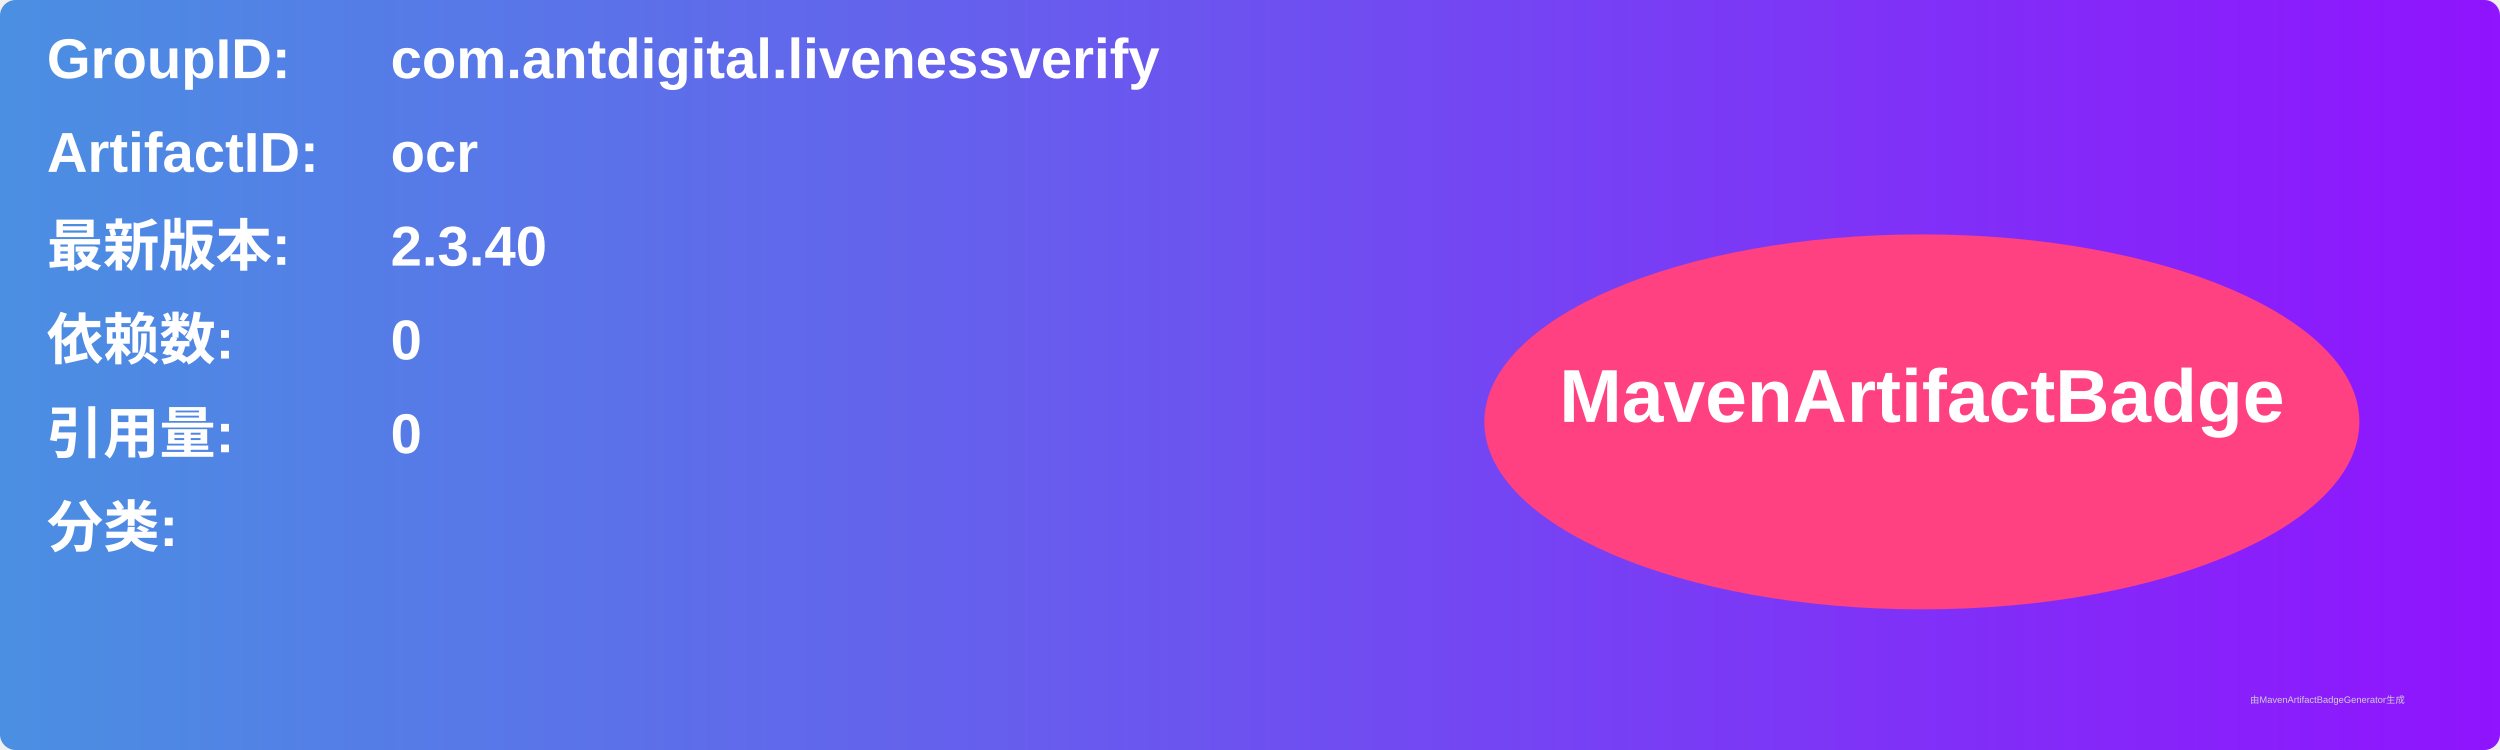
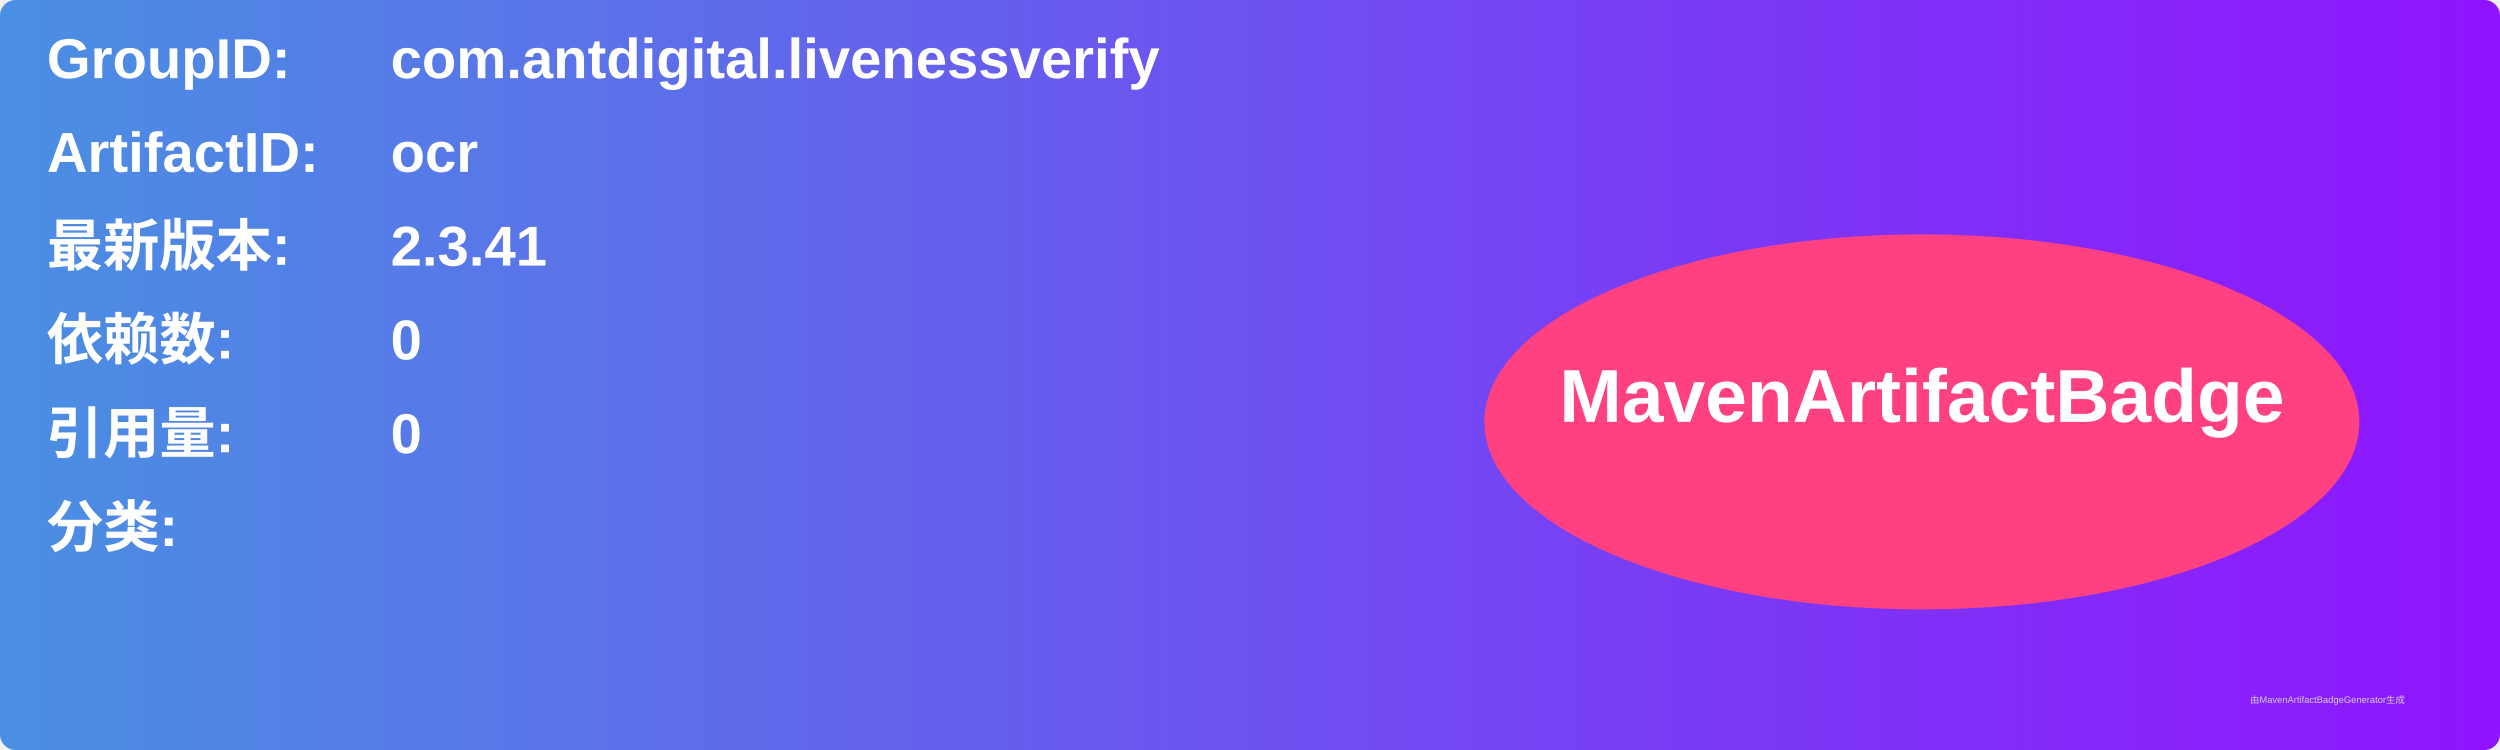
<svg xmlns="http://www.w3.org/2000/svg" width="800" height="240" viewBox="0 0 800 240">
  <linearGradient id="grad" x1="0%" y1="0%" x2="100%" y2="0%">
    <stop offset="0%" stop-color="#4a90e2" />
    <stop offset="100%" stop-color="#9013fe" />
  </linearGradient>
  <rect width="100%" height="100%" rx="5" ry="5" fill="url(#grad)" />
  <g transform="translate(15, 15)">
    <text x="0" y="10" font-family="Arial" font-size="18" fill="white" font-weight="bold" width="260">GroupID:</text>
    <text x="110" y="10" font-family="Arial" font-size="18" fill="white" font-weight="bold" width="460">com.antdigital.livenessverify</text>
    <text x="0" y="40" font-family="Arial" font-size="18" fill="white" font-weight="bold" width="260">ArtifactID:</text>
    <text x="110" y="40" font-family="Arial" font-size="18" fill="white" font-weight="bold" width="460">ocr</text>
    <text x="0" y="70" font-family="Arial" font-size="18" fill="white" font-weight="bold">最新版本:</text>
    <text x="110" y="70" font-family="Arial" font-size="18" fill="white" font-weight="bold">
-       <tspan font-weight="bold">2.3.40</tspan>
+       <tspan font-weight="bold">2.3.41</tspan>
    </text>
    <text x="0" y="100" font-family="Arial" font-size="18" fill="white" font-weight="bold">依赖数: </text>
    <text x="110" y="100" font-family="Arial" font-size="18" fill="white">
      <tspan font-weight="bold">0</tspan>
    </text>
    <text x="0" y="130" font-family="Arial" font-size="18" fill="white" font-weight="bold">引用量: </text>
    <text x="110" y="130" font-family="Arial" font-size="18" fill="white">
      <tspan font-weight="bold">0</tspan>
    </text>
    <text x="0" y="160" font-family="Arial" font-size="18" fill="white" font-weight="bold">分类:</text>
    <text x="10" y="190" font-family="Arial" font-size="10" fill="white">
      <tspan font-weight="bold" />
    </text>
    <ellipse cx="600" cy="120" rx="140" ry="60" fill="#ff4081" />
    <text x="600" y="120" text-anchor="middle" font-family="Arial" font-size="24" fill="white" font-weight="bold">MavenArtifactBadge</text>
  </g>
  <text x="720" y="225" font-family="Arial" font-size="3" fill="#d0d0d0">由MavenArtifactBadgeGenerator生成</text>
</svg>
